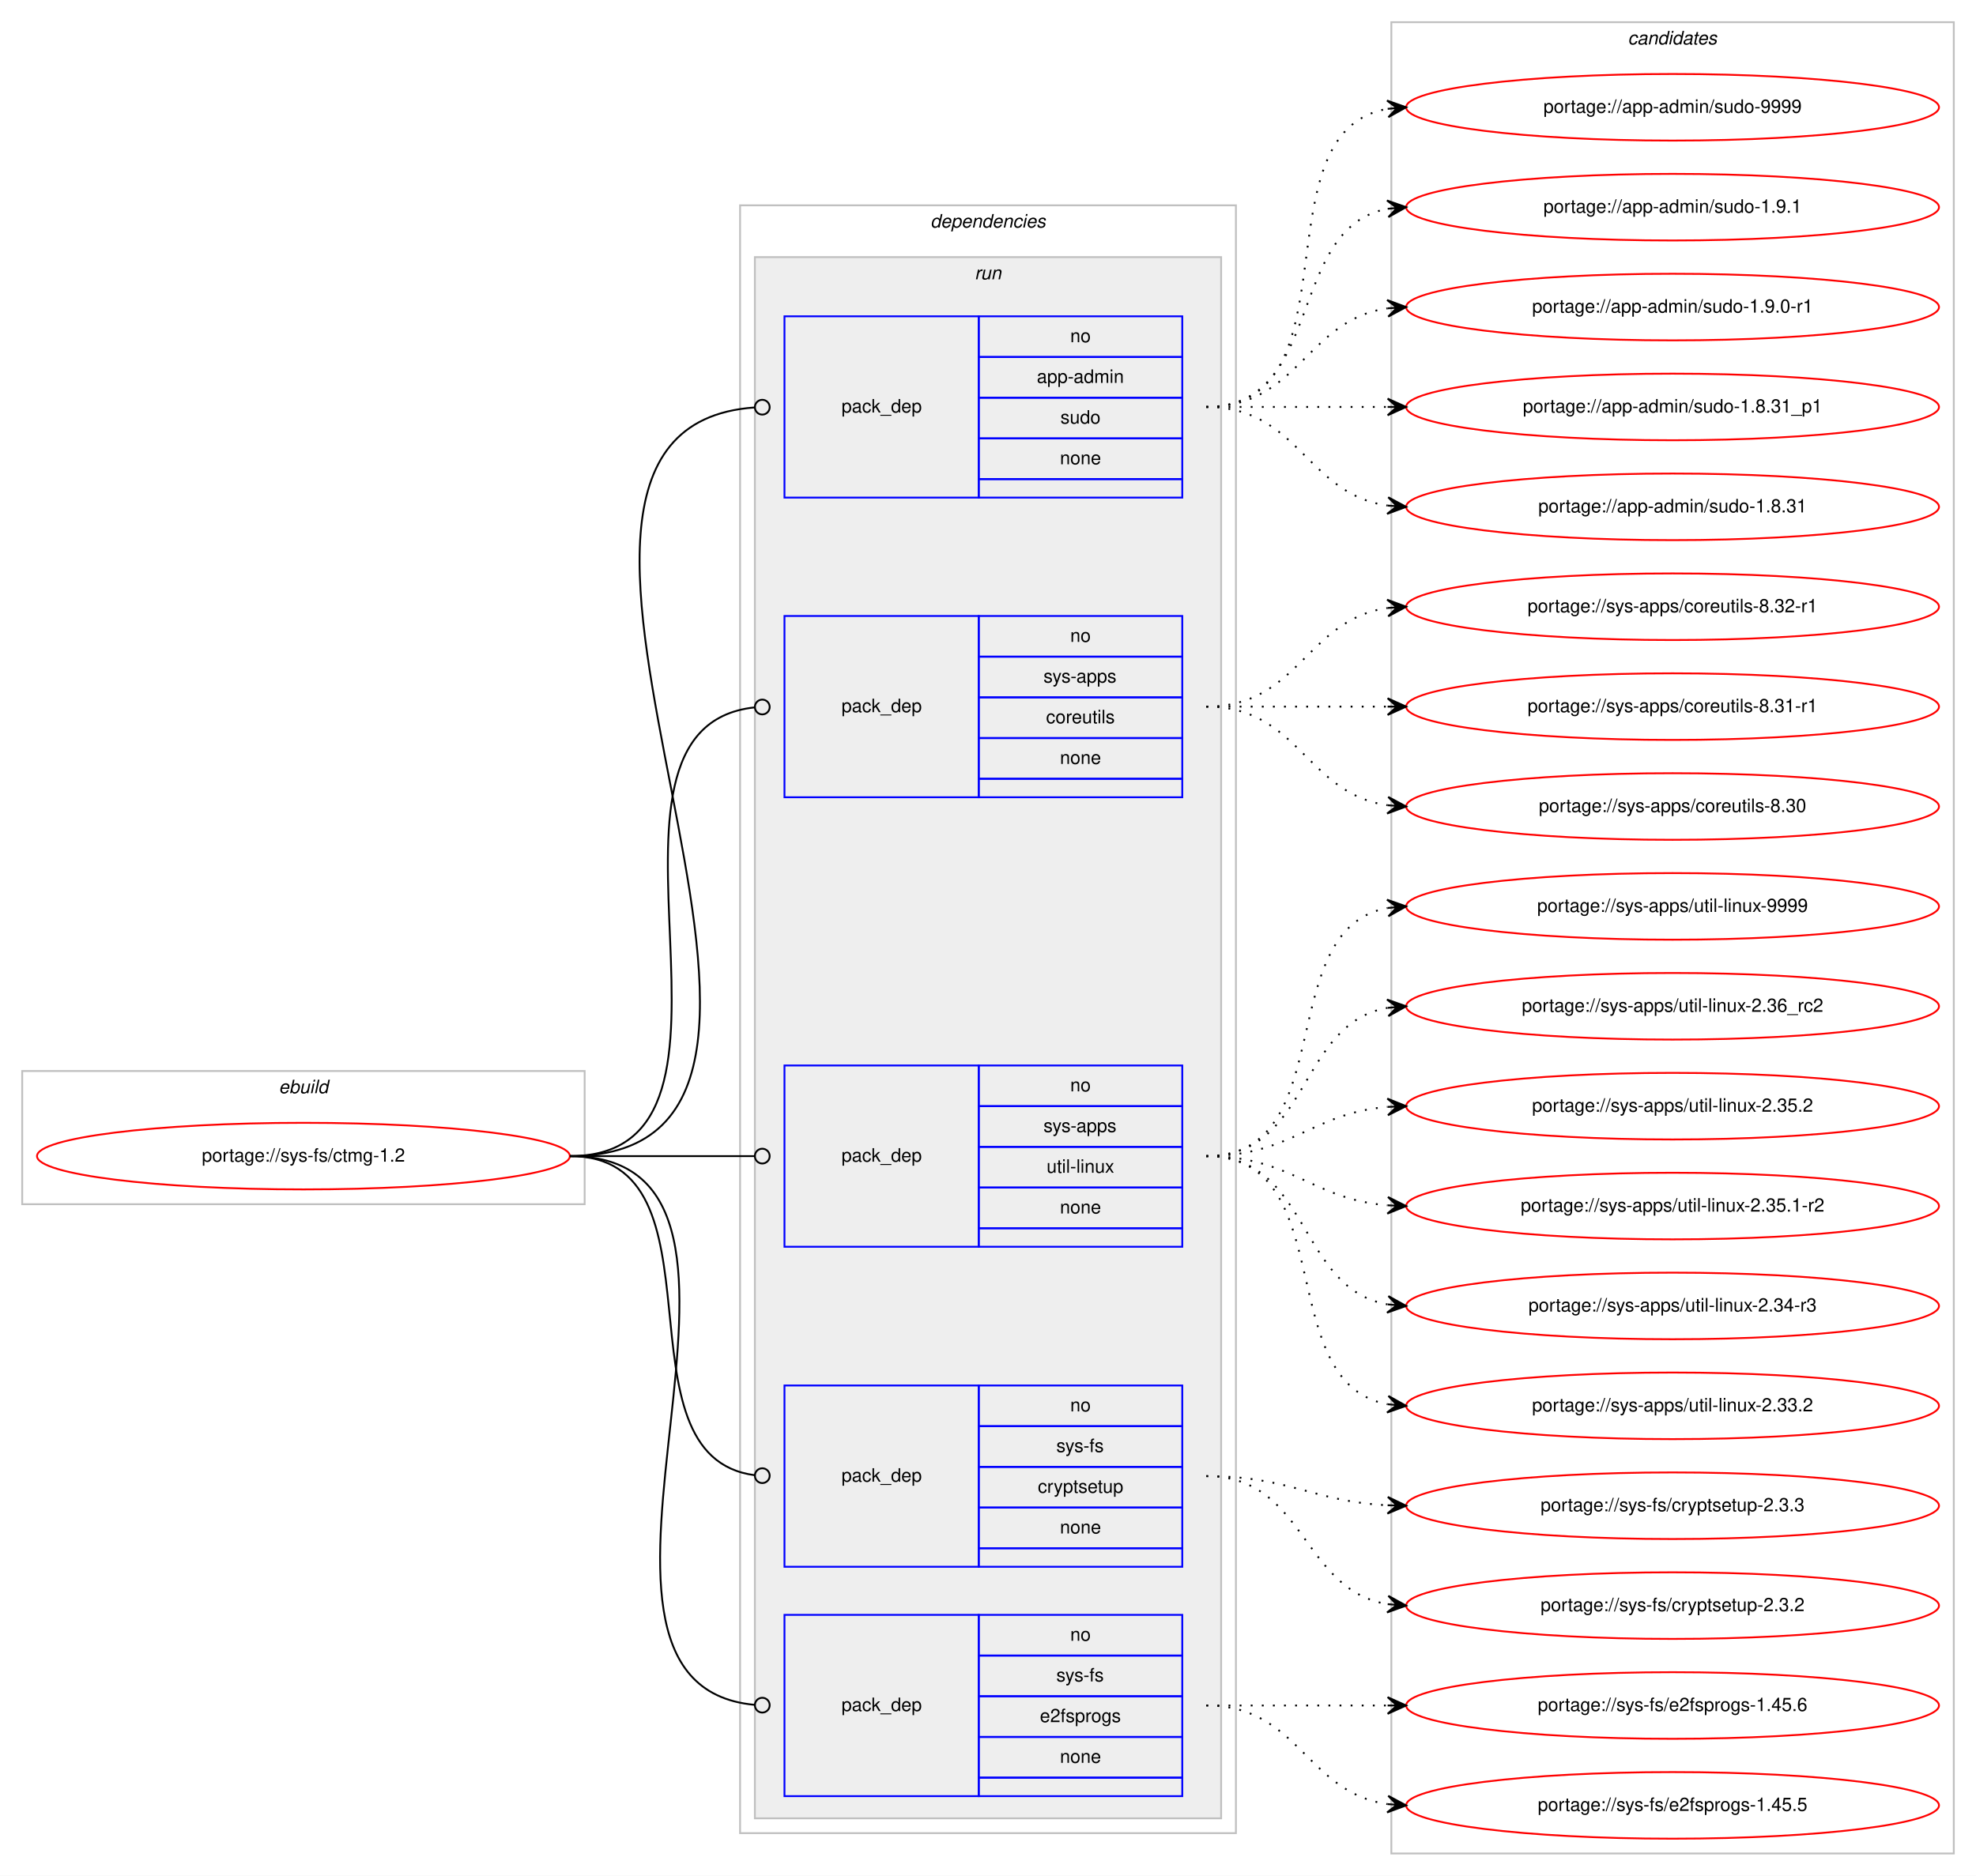
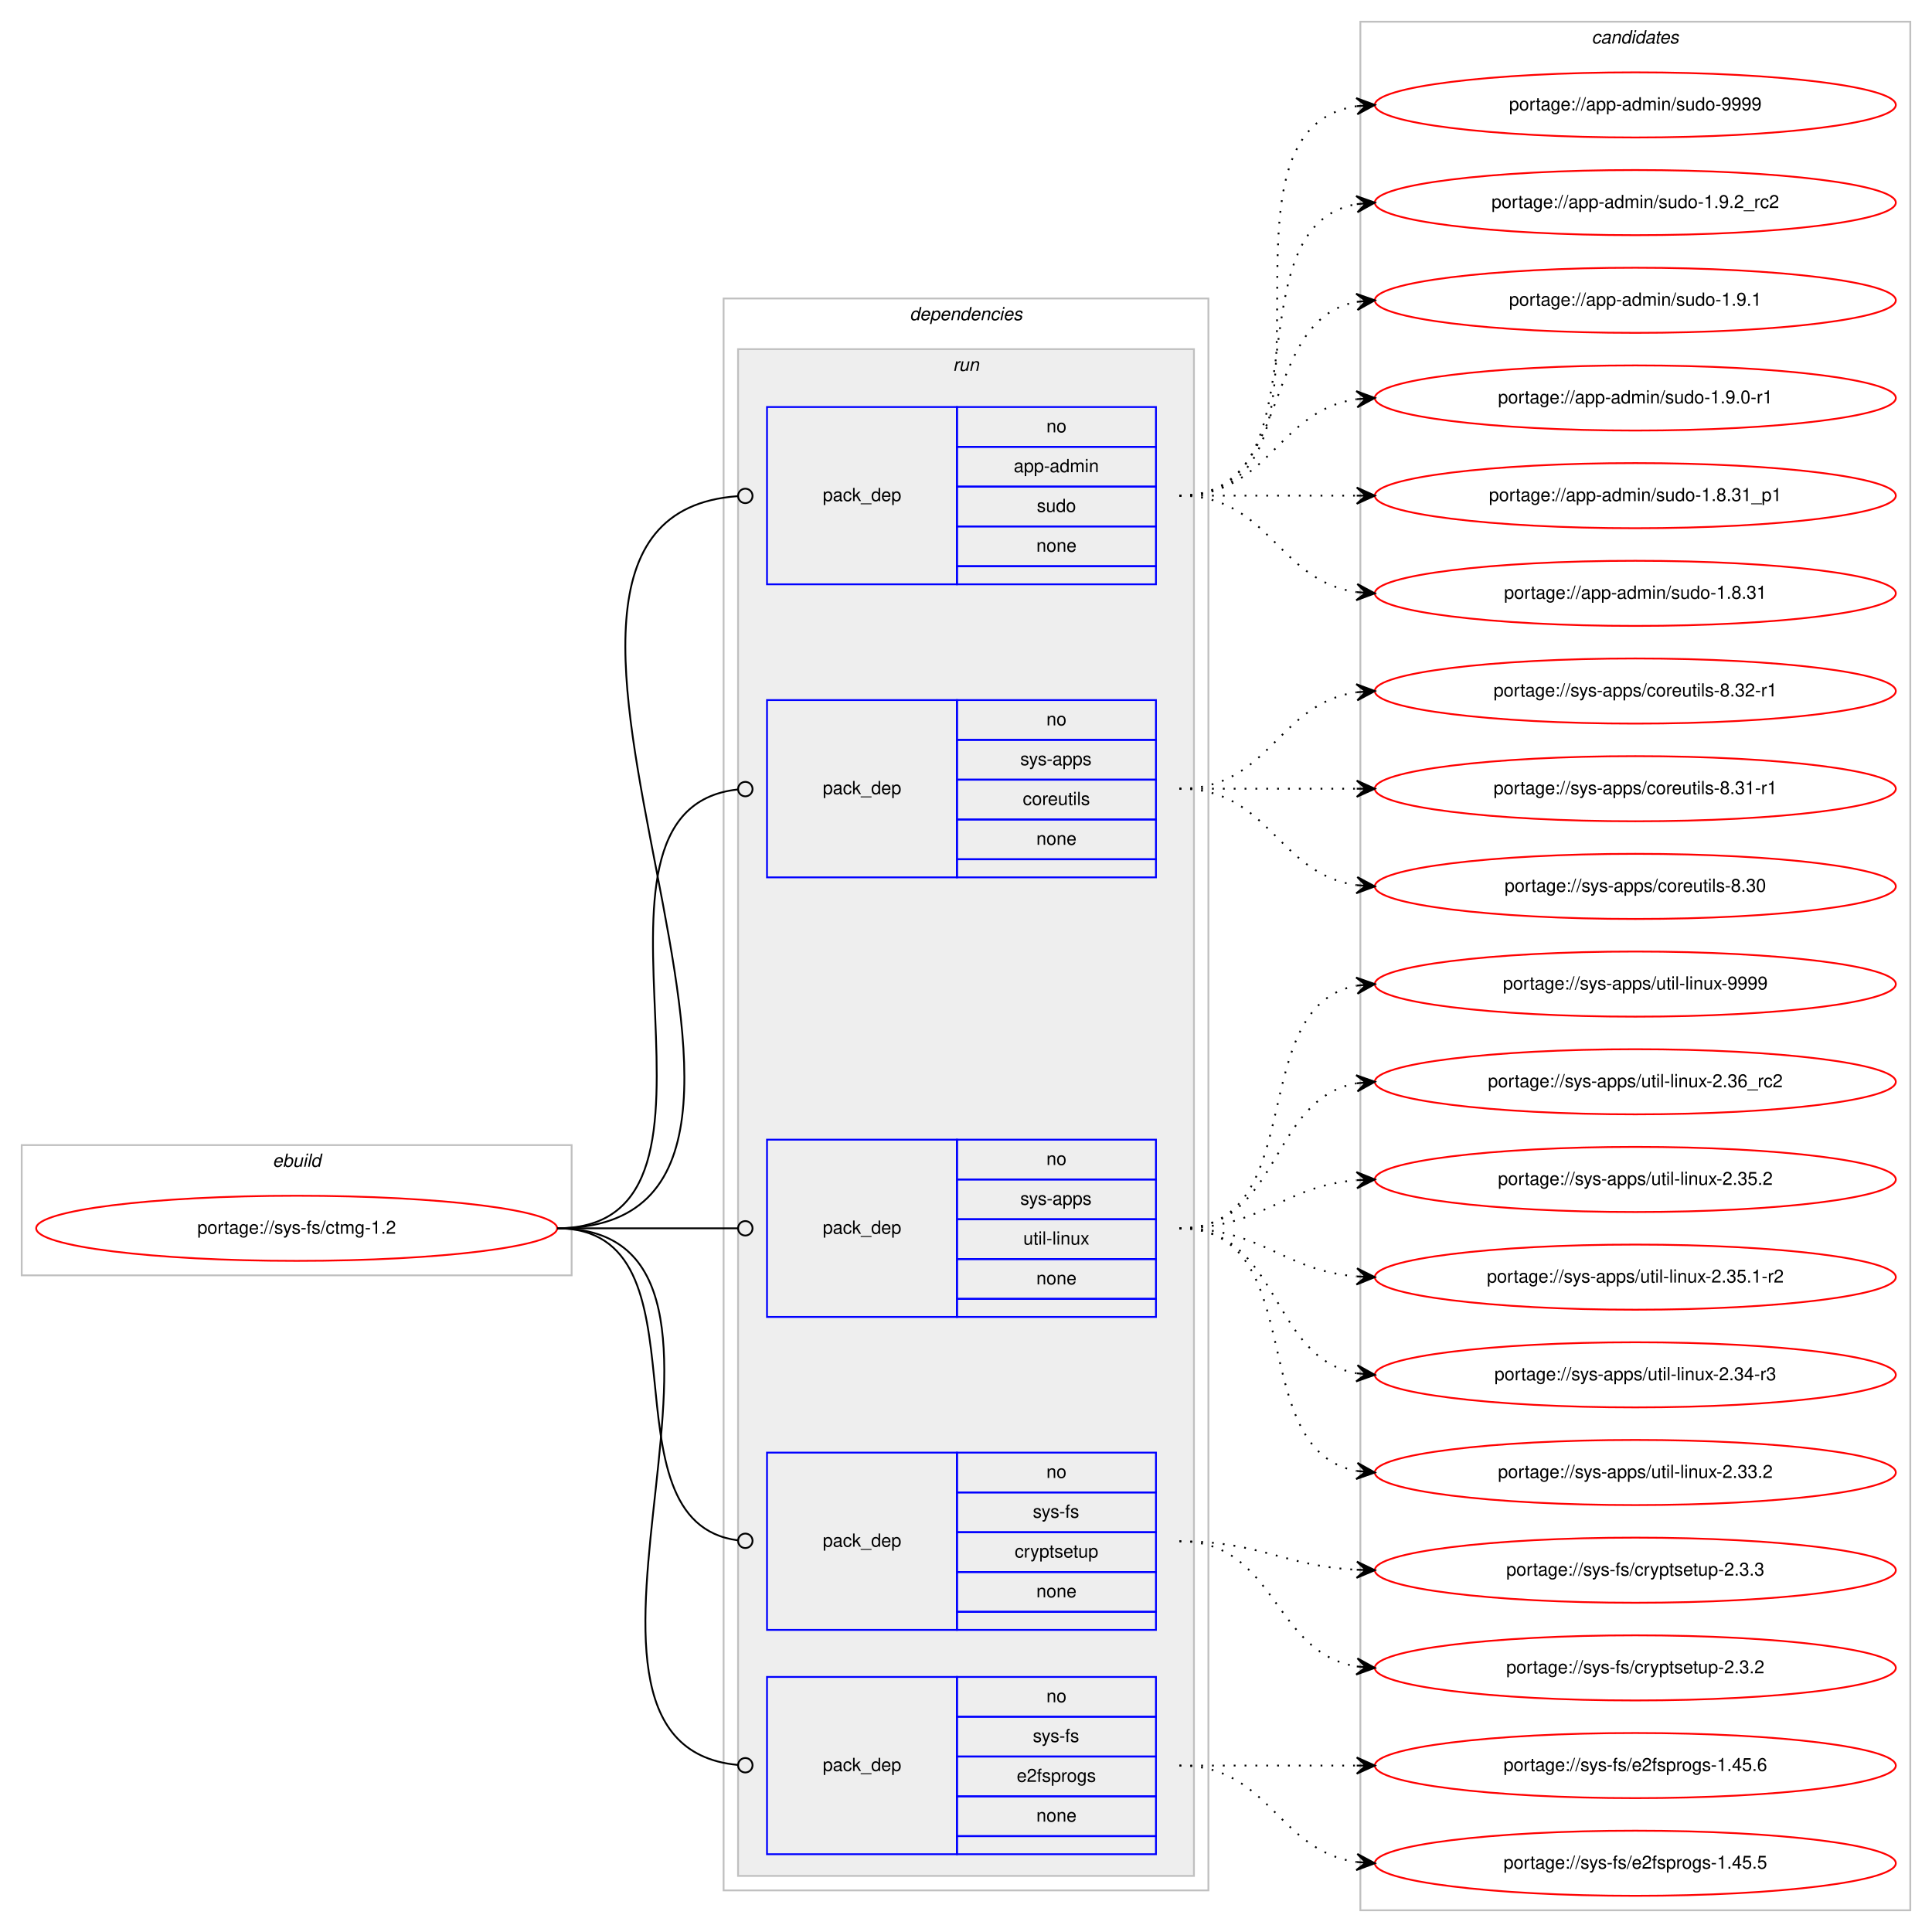
- <svg xmlns="http://www.w3.org/2000/svg" xmlns:xlink="http://www.w3.org/1999/xlink" width="1068pt" height="1014pt" viewBox="0.00 0.00 1068.00 1014.00">
-   <g id="graph0" class="graph" transform="scale(1 1) rotate(0) translate(4 1010)">
-     <polygon fill="#ffffff" stroke="transparent" points="-4,4 -4,-1010 1064,-1010 1064,4 -4,4" />
+ <svg xmlns="http://www.w3.org/2000/svg" xmlns:xlink="http://www.w3.org/1999/xlink" width="1068pt" height="1068pt" viewBox="0.00 0.00 1068.00 1068.00">
+   <g id="graph0" class="graph" transform="scale(1 1) rotate(0) translate(4 1064)">
+     <polygon fill="#ffffff" stroke="transparent" points="-4,4 -4,-1064 1064,-1064 1064,4 -4,4" />
    <g id="clust1" class="cluster">
      <polygon fill="none" stroke="#c0c0c0" points="8,-359 8,-431 312,-431 312,-359 8,-359" />
      <text text-anchor="start" x="146.663" y="-419" font-family="Helvetica,sans-Serif" font-style="italic" font-size="10.00" fill="#000000">ebuild</text>
    </g>
    <g id="clust2" class="cluster">
      <polygon fill="none" stroke="#c0c0c0" points="396,-19 396,-899 664,-899 664,-19 396,-19" />
      <text text-anchor="start" x="498.875" y="-887" font-family="Helvetica,sans-Serif" font-style="italic" font-size="10.00" fill="#000000">dependencies</text>
    </g>
    <g id="clust5" class="cluster">
      <polygon fill="#eeeeee" stroke="#c0c0c0" points="404,-27 404,-871 656,-871 656,-27 404,-27" />
      <text text-anchor="start" x="522.777" y="-859" font-family="Helvetica,sans-Serif" font-style="italic" font-size="10.00" fill="#000000">run</text>
    </g>
    <g id="clust11" class="cluster">
-       <polygon fill="none" stroke="#c0c0c0" points="748,-8 748,-998 1052,-998 1052,-8 748,-8" />
-       <text text-anchor="start" x="875.824" y="-986" font-family="Helvetica,sans-Serif" font-style="italic" font-size="10.00" fill="#000000">candidates</text>
+       <polygon fill="none" stroke="#c0c0c0" points="748,-8 748,-1052 1052,-1052 1052,-8 748,-8" />
+       <text text-anchor="start" x="875.824" y="-1040" font-family="Helvetica,sans-Serif" font-style="italic" font-size="10.00" fill="#000000">candidates</text>
    </g>
    <g id="node1" class="node">
      <g id="a_node1">
        <a xlink:href="../sys-fs/ctmg-1.2.svg" xlink:title="portage://sys-fs/ctmg-1.2">
          <ellipse fill="none" stroke="#ff0000" cx="160" cy="-385" rx="144" ry="18" />
          <text text-anchor="middle" x="160" y="-382" font-family="Helvetica,sans-Serif" font-size="10.00" fill="#000000">portage://sys-fs/ctmg-1.2</text>
        </a>
      </g>
    </g>
    <g id="node2" class="node">
      <polygon fill="none" stroke="#0000ff" points="420,-741 420,-839 525,-839 525,-741 420,-741" />
      <text text-anchor="start" x="450.823" y="-787" font-family="Helvetica,sans-Serif" font-size="10.00" fill="#000000">pack_dep</text>
      <polygon fill="none" stroke="#0000ff" points="525,-817 525,-839 635,-839 635,-817 525,-817" />
      <text text-anchor="start" x="574.441" y="-825" font-family="Helvetica,sans-Serif" font-size="10.00" fill="#000000">no</text>
      <polygon fill="none" stroke="#0000ff" points="525,-795 525,-817 635,-817 635,-795 525,-795" />
      <text text-anchor="start" x="556.385" y="-803" font-family="Helvetica,sans-Serif" font-size="10.00" fill="#000000">app-admin</text>
      <polygon fill="none" stroke="#0000ff" points="525,-773 525,-795 635,-795 635,-773 525,-773" />
      <text text-anchor="start" x="569.162" y="-781" font-family="Helvetica,sans-Serif" font-size="10.00" fill="#000000">sudo</text>
      <polygon fill="none" stroke="#0000ff" points="525,-751 525,-773 635,-773 635,-751 525,-751" />
      <text text-anchor="start" x="568.882" y="-759" font-family="Helvetica,sans-Serif" font-size="10.00" fill="#000000">none</text>
      <polygon fill="none" stroke="#0000ff" points="525,-741 525,-751 635,-751 635,-741 525,-741" />
    </g>
    <g id="edge1" class="edge">
      <path fill="none" stroke="#000000" d="M304,-385C487.47,-385 233.616,-777.832 403.847,-789.724" />
      <ellipse fill="none" stroke="#000000" cx="408.002" cy="-789.865" rx="4" ry="4" />
    </g>
    <g id="node3" class="node">
      <polygon fill="none" stroke="#0000ff" points="420,-579 420,-677 525,-677 525,-579 420,-579" />
      <text text-anchor="start" x="450.823" y="-625" font-family="Helvetica,sans-Serif" font-size="10.00" fill="#000000">pack_dep</text>
      <polygon fill="none" stroke="#0000ff" points="525,-655 525,-677 635,-677 635,-655 525,-655" />
      <text text-anchor="start" x="574.441" y="-663" font-family="Helvetica,sans-Serif" font-size="10.00" fill="#000000">no</text>
      <polygon fill="none" stroke="#0000ff" points="525,-633 525,-655 635,-655 635,-633 525,-633" />
      <text text-anchor="start" x="559.997" y="-641" font-family="Helvetica,sans-Serif" font-size="10.00" fill="#000000">sys-apps</text>
      <polygon fill="none" stroke="#0000ff" points="525,-611 525,-633 635,-633 635,-611 525,-611" />
      <text text-anchor="start" x="561.389" y="-619" font-family="Helvetica,sans-Serif" font-size="10.00" fill="#000000">coreutils</text>
      <polygon fill="none" stroke="#0000ff" points="525,-589 525,-611 635,-611 635,-589 525,-589" />
      <text text-anchor="start" x="568.882" y="-597" font-family="Helvetica,sans-Serif" font-size="10.00" fill="#000000">none</text>
      <polygon fill="none" stroke="#0000ff" points="525,-579 525,-589 635,-589 635,-579 525,-579" />
    </g>
    <g id="edge2" class="edge">
      <path fill="none" stroke="#000000" d="M304,-385C419.301,-385 299.935,-616.28 403.777,-627.573" />
      <ellipse fill="none" stroke="#000000" cx="408.005" cy="-627.792" rx="4" ry="4" />
    </g>
    <g id="node4" class="node">
      <polygon fill="none" stroke="#0000ff" points="420,-336 420,-434 525,-434 525,-336 420,-336" />
      <text text-anchor="start" x="450.823" y="-382" font-family="Helvetica,sans-Serif" font-size="10.00" fill="#000000">pack_dep</text>
      <polygon fill="none" stroke="#0000ff" points="525,-412 525,-434 635,-434 635,-412 525,-412" />
      <text text-anchor="start" x="574.441" y="-420" font-family="Helvetica,sans-Serif" font-size="10.00" fill="#000000">no</text>
      <polygon fill="none" stroke="#0000ff" points="525,-390 525,-412 635,-412 635,-390 525,-390" />
      <text text-anchor="start" x="559.997" y="-398" font-family="Helvetica,sans-Serif" font-size="10.00" fill="#000000">sys-apps</text>
      <polygon fill="none" stroke="#0000ff" points="525,-368 525,-390 635,-390 635,-368 525,-368" />
      <text text-anchor="start" x="561.669" y="-376" font-family="Helvetica,sans-Serif" font-size="10.00" fill="#000000">util-linux</text>
      <polygon fill="none" stroke="#0000ff" points="525,-346 525,-368 635,-368 635,-346 525,-346" />
      <text text-anchor="start" x="568.882" y="-354" font-family="Helvetica,sans-Serif" font-size="10.00" fill="#000000">none</text>
      <polygon fill="none" stroke="#0000ff" points="525,-336 525,-346 635,-346 635,-336 525,-336" />
    </g>
    <g id="edge3" class="edge">
      <path fill="none" stroke="#000000" d="M304,-385C349.188,-385 362.47,-385 403.919,-385" />
      <ellipse fill="none" stroke="#000000" cx="408" cy="-385" rx="4" ry="4" />
    </g>
    <g id="node5" class="node">
      <polygon fill="none" stroke="#0000ff" points="420,-163 420,-261 525,-261 525,-163 420,-163" />
      <text text-anchor="start" x="450.823" y="-209" font-family="Helvetica,sans-Serif" font-size="10.00" fill="#000000">pack_dep</text>
      <polygon fill="none" stroke="#0000ff" points="525,-239 525,-261 635,-261 635,-239 525,-239" />
      <text text-anchor="start" x="574.441" y="-247" font-family="Helvetica,sans-Serif" font-size="10.00" fill="#000000">no</text>
      <polygon fill="none" stroke="#0000ff" points="525,-217 525,-239 635,-239 635,-217 525,-217" />
      <text text-anchor="start" x="566.946" y="-225" font-family="Helvetica,sans-Serif" font-size="10.00" fill="#000000">sys-fs</text>
      <polygon fill="none" stroke="#0000ff" points="525,-195 525,-217 635,-217 635,-195 525,-195" />
      <text text-anchor="start" x="556.938" y="-203" font-family="Helvetica,sans-Serif" font-size="10.00" fill="#000000">cryptsetup</text>
      <polygon fill="none" stroke="#0000ff" points="525,-173 525,-195 635,-195 635,-173 525,-173" />
      <text text-anchor="start" x="568.882" y="-181" font-family="Helvetica,sans-Serif" font-size="10.00" fill="#000000">none</text>
      <polygon fill="none" stroke="#0000ff" points="525,-163 525,-173 635,-173 635,-163 525,-163" />
    </g>
    <g id="edge4" class="edge">
      <path fill="none" stroke="#000000" d="M304,-385C391.809,-385 325.779,-222.644 403.973,-212.496" />
      <ellipse fill="none" stroke="#000000" cx="408.008" cy="-212.247" rx="4" ry="4" />
    </g>
    <g id="node6" class="node">
      <polygon fill="none" stroke="#0000ff" points="420,-39 420,-137 525,-137 525,-39 420,-39" />
      <text text-anchor="start" x="450.823" y="-85" font-family="Helvetica,sans-Serif" font-size="10.00" fill="#000000">pack_dep</text>
      <polygon fill="none" stroke="#0000ff" points="525,-115 525,-137 635,-137 635,-115 525,-115" />
      <text text-anchor="start" x="574.441" y="-123" font-family="Helvetica,sans-Serif" font-size="10.00" fill="#000000">no</text>
      <polygon fill="none" stroke="#0000ff" points="525,-93 525,-115 635,-115 635,-93 525,-93" />
      <text text-anchor="start" x="566.946" y="-101" font-family="Helvetica,sans-Serif" font-size="10.00" fill="#000000">sys-fs</text>
      <polygon fill="none" stroke="#0000ff" points="525,-71 525,-93 635,-93 635,-71 525,-71" />
      <text text-anchor="start" x="558.048" y="-79" font-family="Helvetica,sans-Serif" font-size="10.00" fill="#000000">e2fsprogs</text>
      <polygon fill="none" stroke="#0000ff" points="525,-49 525,-71 635,-71 635,-49 525,-49" />
      <text text-anchor="start" x="568.882" y="-57" font-family="Helvetica,sans-Serif" font-size="10.00" fill="#000000">none</text>
      <polygon fill="none" stroke="#0000ff" points="525,-39 525,-49 635,-49 635,-39 525,-39" />
    </g>
    <g id="edge5" class="edge">
      <path fill="none" stroke="#000000" d="M304,-385C441.576,-385 278.504,-100.057 403.749,-88.37" />
      <ellipse fill="none" stroke="#000000" cx="408.004" cy="-88.179" rx="4" ry="4" />
    </g>
    <g id="node7" class="node">
      <g id="a_node7">
        <a xlink:href="../app-admin/sudo-9999.svg" xlink:title="portage://app-admin/sudo-9999">
+           <ellipse fill="none" stroke="#ff0000" cx="900" cy="-1006" rx="144" ry="18" />
+           <text text-anchor="middle" x="900" y="-1003" font-family="Helvetica,sans-Serif" font-size="10.00" fill="#000000">portage://app-admin/sudo-9999</text>
+         </a>
+       </g>
+     </g>
+     <g id="edge6" class="edge">
+       <path fill="none" stroke="#000000" stroke-dasharray="1,5" d="M648,-790C751.768,-790 655.516,-991.894 746.001,-1005.301" />
+       <polygon fill="#000000" stroke="#000000" points="756,-1006 745.711,-1009.792 751.012,-1005.652 746.024,-1005.303 746.024,-1005.303 746.024,-1005.303 751.012,-1005.652 746.338,-1000.814 756,-1006 756,-1006" />
+     </g>
+     <g id="node8" class="node">
+       <g id="a_node8">
+         <a xlink:href="../app-admin/sudo-1.9.2_rc2.svg" xlink:title="portage://app-admin/sudo-1.9.2_rc2">
          <ellipse fill="none" stroke="#ff0000" cx="900" cy="-952" rx="144" ry="18" />
-           <text text-anchor="middle" x="900" y="-949" font-family="Helvetica,sans-Serif" font-size="10.00" fill="#000000">portage://app-admin/sudo-9999</text>
-         </a>
-       </g>
-     </g>
-     <g id="edge6" class="edge">
+           <text text-anchor="middle" x="900" y="-949" font-family="Helvetica,sans-Serif" font-size="10.00" fill="#000000">portage://app-admin/sudo-1.9.2_rc2</text>
+         </a>
+       </g>
+     </g>
+     <g id="edge7" class="edge">
      <path fill="none" stroke="#000000" stroke-dasharray="1,5" d="M648,-790C730.815,-790 674.779,-938.377 745.661,-951.128" />
      <polygon fill="#000000" stroke="#000000" points="756,-952 745.657,-955.644 751.018,-951.58 746.035,-951.16 746.035,-951.16 746.035,-951.16 751.018,-951.58 746.413,-946.676 756,-952 756,-952" />
    </g>
-     <g id="node8" class="node">
-       <g id="a_node8">
+     <g id="node9" class="node">
+       <g id="a_node9">
        <a xlink:href="../app-admin/sudo-1.9.1.svg" xlink:title="portage://app-admin/sudo-1.9.1">
          <ellipse fill="none" stroke="#ff0000" cx="900" cy="-898" rx="144" ry="18" />
          <text text-anchor="middle" x="900" y="-895" font-family="Helvetica,sans-Serif" font-size="10.00" fill="#000000">portage://app-admin/sudo-1.9.1</text>
        </a>
      </g>
    </g>
-     <g id="edge7" class="edge">
+     <g id="edge8" class="edge">
      <path fill="none" stroke="#000000" stroke-dasharray="1,5" d="M648,-790C712.303,-790 690.78,-886.91 746.031,-897.131" />
      <polygon fill="#000000" stroke="#000000" points="756,-898 745.647,-901.614 751.019,-897.566 746.038,-897.131 746.038,-897.131 746.038,-897.131 751.019,-897.566 746.429,-892.648 756,-898 756,-898" />
    </g>
-     <g id="node9" class="node">
-       <g id="a_node9">
+     <g id="node10" class="node">
+       <g id="a_node10">
        <a xlink:href="../app-admin/sudo-1.9.0-r1.svg" xlink:title="portage://app-admin/sudo-1.9.0-r1">
          <ellipse fill="none" stroke="#ff0000" cx="900" cy="-844" rx="144" ry="18" />
          <text text-anchor="middle" x="900" y="-841" font-family="Helvetica,sans-Serif" font-size="10.00" fill="#000000">portage://app-admin/sudo-1.9.0-r1</text>
        </a>
      </g>
    </g>
-     <g id="edge8" class="edge">
+     <g id="edge9" class="edge">
      <path fill="none" stroke="#000000" stroke-dasharray="1,5" d="M648,-790C698.102,-790 702.012,-837.066 745.979,-843.317" />
      <polygon fill="#000000" stroke="#000000" points="756,-844 745.717,-847.81 751.012,-843.66 746.023,-843.32 746.023,-843.32 746.023,-843.32 751.012,-843.66 746.329,-838.831 756,-844 756,-844" />
    </g>
-     <g id="node10" class="node">
-       <g id="a_node10">
+     <g id="node11" class="node">
+       <g id="a_node11">
        <a xlink:href="../app-admin/sudo-1.8.31_p1.svg" xlink:title="portage://app-admin/sudo-1.8.31_p1">
          <ellipse fill="none" stroke="#ff0000" cx="900" cy="-790" rx="144" ry="18" />
          <text text-anchor="middle" x="900" y="-787" font-family="Helvetica,sans-Serif" font-size="10.00" fill="#000000">portage://app-admin/sudo-1.8.31_p1</text>
        </a>
      </g>
    </g>
-     <g id="edge9" class="edge">
+     <g id="edge10" class="edge">
      <path fill="none" stroke="#000000" stroke-dasharray="1,5" d="M648,-790C692.438,-790 706.02,-790 745.878,-790" />
      <polygon fill="#000000" stroke="#000000" points="756,-790 746,-794.5 751,-790 746,-790 746,-790 746,-790 751,-790 746,-785.5 756,-790 756,-790" />
    </g>
-     <g id="node11" class="node">
-       <g id="a_node11">
+     <g id="node12" class="node">
+       <g id="a_node12">
        <a xlink:href="../app-admin/sudo-1.8.31.svg" xlink:title="portage://app-admin/sudo-1.8.31">
          <ellipse fill="none" stroke="#ff0000" cx="900" cy="-736" rx="144" ry="18" />
          <text text-anchor="middle" x="900" y="-733" font-family="Helvetica,sans-Serif" font-size="10.00" fill="#000000">portage://app-admin/sudo-1.8.31</text>
        </a>
      </g>
    </g>
-     <g id="edge10" class="edge">
+     <g id="edge11" class="edge">
      <path fill="none" stroke="#000000" stroke-dasharray="1,5" d="M648,-790C698.102,-790 702.012,-742.934 745.979,-736.683" />
      <polygon fill="#000000" stroke="#000000" points="756,-736 746.329,-741.169 751.012,-736.34 746.023,-736.68 746.023,-736.68 746.023,-736.68 751.012,-736.34 745.717,-732.19 756,-736 756,-736" />
    </g>
-     <g id="node12" class="node">
-       <g id="a_node12">
+     <g id="node13" class="node">
+       <g id="a_node13">
        <a xlink:href="../sys-apps/coreutils-8.32-r1.svg" xlink:title="portage://sys-apps/coreutils-8.32-r1">
          <ellipse fill="none" stroke="#ff0000" cx="900" cy="-682" rx="144" ry="18" />
          <text text-anchor="middle" x="900" y="-679" font-family="Helvetica,sans-Serif" font-size="10.00" fill="#000000">portage://sys-apps/coreutils-8.32-r1</text>
        </a>
      </g>
    </g>
-     <g id="edge11" class="edge">
+     <g id="edge12" class="edge">
      <path fill="none" stroke="#000000" stroke-dasharray="1,5" d="M648,-628C698.102,-628 702.012,-675.066 745.979,-681.317" />
      <polygon fill="#000000" stroke="#000000" points="756,-682 745.717,-685.81 751.012,-681.66 746.023,-681.32 746.023,-681.32 746.023,-681.32 751.012,-681.66 746.329,-676.831 756,-682 756,-682" />
    </g>
-     <g id="node13" class="node">
-       <g id="a_node13">
+     <g id="node14" class="node">
+       <g id="a_node14">
        <a xlink:href="../sys-apps/coreutils-8.31-r1.svg" xlink:title="portage://sys-apps/coreutils-8.31-r1">
          <ellipse fill="none" stroke="#ff0000" cx="900" cy="-628" rx="144" ry="18" />
          <text text-anchor="middle" x="900" y="-625" font-family="Helvetica,sans-Serif" font-size="10.00" fill="#000000">portage://sys-apps/coreutils-8.31-r1</text>
        </a>
      </g>
    </g>
-     <g id="edge12" class="edge">
+     <g id="edge13" class="edge">
      <path fill="none" stroke="#000000" stroke-dasharray="1,5" d="M648,-628C692.438,-628 706.02,-628 745.878,-628" />
      <polygon fill="#000000" stroke="#000000" points="756,-628 746,-632.5 751,-628 746,-628 746,-628 746,-628 751,-628 746,-623.5 756,-628 756,-628" />
    </g>
-     <g id="node14" class="node">
-       <g id="a_node14">
+     <g id="node15" class="node">
+       <g id="a_node15">
        <a xlink:href="../sys-apps/coreutils-8.30.svg" xlink:title="portage://sys-apps/coreutils-8.30">
          <ellipse fill="none" stroke="#ff0000" cx="900" cy="-574" rx="144" ry="18" />
          <text text-anchor="middle" x="900" y="-571" font-family="Helvetica,sans-Serif" font-size="10.00" fill="#000000">portage://sys-apps/coreutils-8.30</text>
        </a>
      </g>
    </g>
-     <g id="edge13" class="edge">
+     <g id="edge14" class="edge">
      <path fill="none" stroke="#000000" stroke-dasharray="1,5" d="M648,-628C698.102,-628 702.012,-580.934 745.979,-574.683" />
      <polygon fill="#000000" stroke="#000000" points="756,-574 746.329,-579.169 751.012,-574.34 746.023,-574.68 746.023,-574.68 746.023,-574.68 751.012,-574.34 745.717,-570.19 756,-574 756,-574" />
    </g>
-     <g id="node15" class="node">
-       <g id="a_node15">
+     <g id="node16" class="node">
+       <g id="a_node16">
        <a xlink:href="../sys-apps/util-linux-9999.svg" xlink:title="portage://sys-apps/util-linux-9999">
          <ellipse fill="none" stroke="#ff0000" cx="900" cy="-520" rx="144" ry="18" />
          <text text-anchor="middle" x="900" y="-517" font-family="Helvetica,sans-Serif" font-size="10.00" fill="#000000">portage://sys-apps/util-linux-9999</text>
        </a>
      </g>
    </g>
-     <g id="edge14" class="edge">
+     <g id="edge15" class="edge">
      <path fill="none" stroke="#000000" stroke-dasharray="1,5" d="M648,-385C721.236,-385 683.175,-507.64 745.977,-519.138" />
      <polygon fill="#000000" stroke="#000000" points="756,-520 745.651,-523.626 751.018,-519.572 746.037,-519.143 746.037,-519.143 746.037,-519.143 751.018,-519.572 746.423,-514.659 756,-520 756,-520" />
    </g>
-     <g id="node16" class="node">
-       <g id="a_node16">
+     <g id="node17" class="node">
+       <g id="a_node17">
        <a xlink:href="../sys-apps/util-linux-2.36_rc2.svg" xlink:title="portage://sys-apps/util-linux-2.36_rc2">
          <ellipse fill="none" stroke="#ff0000" cx="900" cy="-466" rx="144" ry="18" />
          <text text-anchor="middle" x="900" y="-463" font-family="Helvetica,sans-Serif" font-size="10.00" fill="#000000">portage://sys-apps/util-linux-2.36_rc2</text>
        </a>
      </g>
    </g>
-     <g id="edge15" class="edge">
+     <g id="edge16" class="edge">
      <path fill="none" stroke="#000000" stroke-dasharray="1,5" d="M648,-385C704.367,-385 697.189,-456.488 745.861,-465.145" />
      <polygon fill="#000000" stroke="#000000" points="756,-466 745.657,-469.644 751.018,-465.58 746.035,-465.16 746.035,-465.16 746.035,-465.16 751.018,-465.58 746.413,-460.676 756,-466 756,-466" />
    </g>
-     <g id="node17" class="node">
-       <g id="a_node17">
+     <g id="node18" class="node">
+       <g id="a_node18">
        <a xlink:href="../sys-apps/util-linux-2.35.2.svg" xlink:title="portage://sys-apps/util-linux-2.35.2">
          <ellipse fill="none" stroke="#ff0000" cx="900" cy="-412" rx="144" ry="18" />
          <text text-anchor="middle" x="900" y="-409" font-family="Helvetica,sans-Serif" font-size="10.00" fill="#000000">portage://sys-apps/util-linux-2.35.2</text>
        </a>
      </g>
    </g>
-     <g id="edge16" class="edge">
+     <g id="edge17" class="edge">
      <path fill="none" stroke="#000000" stroke-dasharray="1,5" d="M648,-385C693.902,-385 705.004,-408.239 745.876,-411.597" />
      <polygon fill="#000000" stroke="#000000" points="756,-412 745.829,-416.099 751.004,-411.801 746.008,-411.603 746.008,-411.603 746.008,-411.603 751.004,-411.801 746.187,-407.106 756,-412 756,-412" />
    </g>
-     <g id="node18" class="node">
-       <g id="a_node18">
+     <g id="node19" class="node">
+       <g id="a_node19">
        <a xlink:href="../sys-apps/util-linux-2.35.1-r2.svg" xlink:title="portage://sys-apps/util-linux-2.35.1-r2">
          <ellipse fill="none" stroke="#ff0000" cx="900" cy="-358" rx="144" ry="18" />
          <text text-anchor="middle" x="900" y="-355" font-family="Helvetica,sans-Serif" font-size="10.00" fill="#000000">portage://sys-apps/util-linux-2.35.1-r2</text>
        </a>
      </g>
    </g>
-     <g id="edge17" class="edge">
+     <g id="edge18" class="edge">
      <path fill="none" stroke="#000000" stroke-dasharray="1,5" d="M648,-385C693.902,-385 705.004,-361.761 745.876,-358.403" />
      <polygon fill="#000000" stroke="#000000" points="756,-358 746.187,-362.894 751.004,-358.199 746.008,-358.397 746.008,-358.397 746.008,-358.397 751.004,-358.199 745.829,-353.901 756,-358 756,-358" />
    </g>
-     <g id="node19" class="node">
-       <g id="a_node19">
+     <g id="node20" class="node">
+       <g id="a_node20">
        <a xlink:href="../sys-apps/util-linux-2.34-r3.svg" xlink:title="portage://sys-apps/util-linux-2.34-r3">
          <ellipse fill="none" stroke="#ff0000" cx="900" cy="-304" rx="144" ry="18" />
          <text text-anchor="middle" x="900" y="-301" font-family="Helvetica,sans-Serif" font-size="10.00" fill="#000000">portage://sys-apps/util-linux-2.34-r3</text>
        </a>
      </g>
    </g>
-     <g id="edge18" class="edge">
+     <g id="edge19" class="edge">
      <path fill="none" stroke="#000000" stroke-dasharray="1,5" d="M648,-385C704.367,-385 697.189,-313.512 745.861,-304.855" />
      <polygon fill="#000000" stroke="#000000" points="756,-304 746.413,-309.324 751.018,-304.42 746.035,-304.84 746.035,-304.84 746.035,-304.84 751.018,-304.42 745.657,-300.356 756,-304 756,-304" />
    </g>
-     <g id="node20" class="node">
-       <g id="a_node20">
+     <g id="node21" class="node">
+       <g id="a_node21">
        <a xlink:href="../sys-apps/util-linux-2.33.2.svg" xlink:title="portage://sys-apps/util-linux-2.33.2">
          <ellipse fill="none" stroke="#ff0000" cx="900" cy="-250" rx="144" ry="18" />
          <text text-anchor="middle" x="900" y="-247" font-family="Helvetica,sans-Serif" font-size="10.00" fill="#000000">portage://sys-apps/util-linux-2.33.2</text>
        </a>
      </g>
    </g>
-     <g id="edge19" class="edge">
+     <g id="edge20" class="edge">
      <path fill="none" stroke="#000000" stroke-dasharray="1,5" d="M648,-385C721.236,-385 683.175,-262.36 745.977,-250.862" />
      <polygon fill="#000000" stroke="#000000" points="756,-250 746.423,-255.34 751.018,-250.429 746.037,-250.857 746.037,-250.857 746.037,-250.857 751.018,-250.429 745.651,-246.374 756,-250 756,-250" />
    </g>
-     <g id="node21" class="node">
-       <g id="a_node21">
+     <g id="node22" class="node">
+       <g id="a_node22">
        <a xlink:href="../sys-fs/cryptsetup-2.3.3.svg" xlink:title="portage://sys-fs/cryptsetup-2.3.3">
          <ellipse fill="none" stroke="#ff0000" cx="900" cy="-196" rx="144" ry="18" />
          <text text-anchor="middle" x="900" y="-193" font-family="Helvetica,sans-Serif" font-size="10.00" fill="#000000">portage://sys-fs/cryptsetup-2.3.3</text>
        </a>
      </g>
    </g>
-     <g id="edge20" class="edge">
+     <g id="edge21" class="edge">
      <path fill="none" stroke="#000000" stroke-dasharray="1,5" d="M648,-212C692.923,-212 705.643,-198.287 745.786,-196.251" />
      <polygon fill="#000000" stroke="#000000" points="756,-196 746.114,-200.745 751.001,-196.123 746.003,-196.246 746.003,-196.246 746.003,-196.246 751.001,-196.123 745.892,-191.747 756,-196 756,-196" />
    </g>
-     <g id="node22" class="node">
-       <g id="a_node22">
+     <g id="node23" class="node">
+       <g id="a_node23">
        <a xlink:href="../sys-fs/cryptsetup-2.3.2.svg" xlink:title="portage://sys-fs/cryptsetup-2.3.2">
          <ellipse fill="none" stroke="#ff0000" cx="900" cy="-142" rx="144" ry="18" />
          <text text-anchor="middle" x="900" y="-139" font-family="Helvetica,sans-Serif" font-size="10.00" fill="#000000">portage://sys-fs/cryptsetup-2.3.2</text>
        </a>
      </g>
    </g>
-     <g id="edge21" class="edge">
+     <g id="edge22" class="edge">
      <path fill="none" stroke="#000000" stroke-dasharray="1,5" d="M648,-212C701.625,-212 699.351,-150.477 745.989,-142.786" />
      <polygon fill="#000000" stroke="#000000" points="756,-142 746.383,-147.269 751.015,-142.392 746.031,-142.783 746.031,-142.783 746.031,-142.783 751.015,-142.392 745.678,-138.297 756,-142 756,-142" />
    </g>
-     <g id="node23" class="node">
-       <g id="a_node23">
+     <g id="node24" class="node">
+       <g id="a_node24">
        <a xlink:href="../sys-fs/e2fsprogs-1.45.6.svg" xlink:title="portage://sys-fs/e2fsprogs-1.45.6">
          <ellipse fill="none" stroke="#ff0000" cx="900" cy="-88" rx="144" ry="18" />
          <text text-anchor="middle" x="900" y="-85" font-family="Helvetica,sans-Serif" font-size="10.00" fill="#000000">portage://sys-fs/e2fsprogs-1.45.6</text>
        </a>
      </g>
    </g>
-     <g id="edge22" class="edge">
+     <g id="edge23" class="edge">
      <path fill="none" stroke="#000000" stroke-dasharray="1,5" d="M648,-88C692.438,-88 706.02,-88 745.878,-88" />
      <polygon fill="#000000" stroke="#000000" points="756,-88 746,-92.5 751,-88 746,-88 746,-88 746,-88 751,-88 746,-83.5 756,-88 756,-88" />
    </g>
-     <g id="node24" class="node">
-       <g id="a_node24">
+     <g id="node25" class="node">
+       <g id="a_node25">
        <a xlink:href="../sys-fs/e2fsprogs-1.45.5.svg" xlink:title="portage://sys-fs/e2fsprogs-1.45.5">
          <ellipse fill="none" stroke="#ff0000" cx="900" cy="-34" rx="144" ry="18" />
          <text text-anchor="middle" x="900" y="-31" font-family="Helvetica,sans-Serif" font-size="10.00" fill="#000000">portage://sys-fs/e2fsprogs-1.45.5</text>
        </a>
      </g>
    </g>
-     <g id="edge23" class="edge">
+     <g id="edge24" class="edge">
      <path fill="none" stroke="#000000" stroke-dasharray="1,5" d="M648,-88C698.102,-88 702.012,-40.934 745.979,-34.683" />
      <polygon fill="#000000" stroke="#000000" points="756,-34 746.329,-39.169 751.012,-34.34 746.023,-34.68 746.023,-34.68 746.023,-34.68 751.012,-34.34 745.717,-30.19 756,-34 756,-34" />
    </g>
  </g>
</svg>
